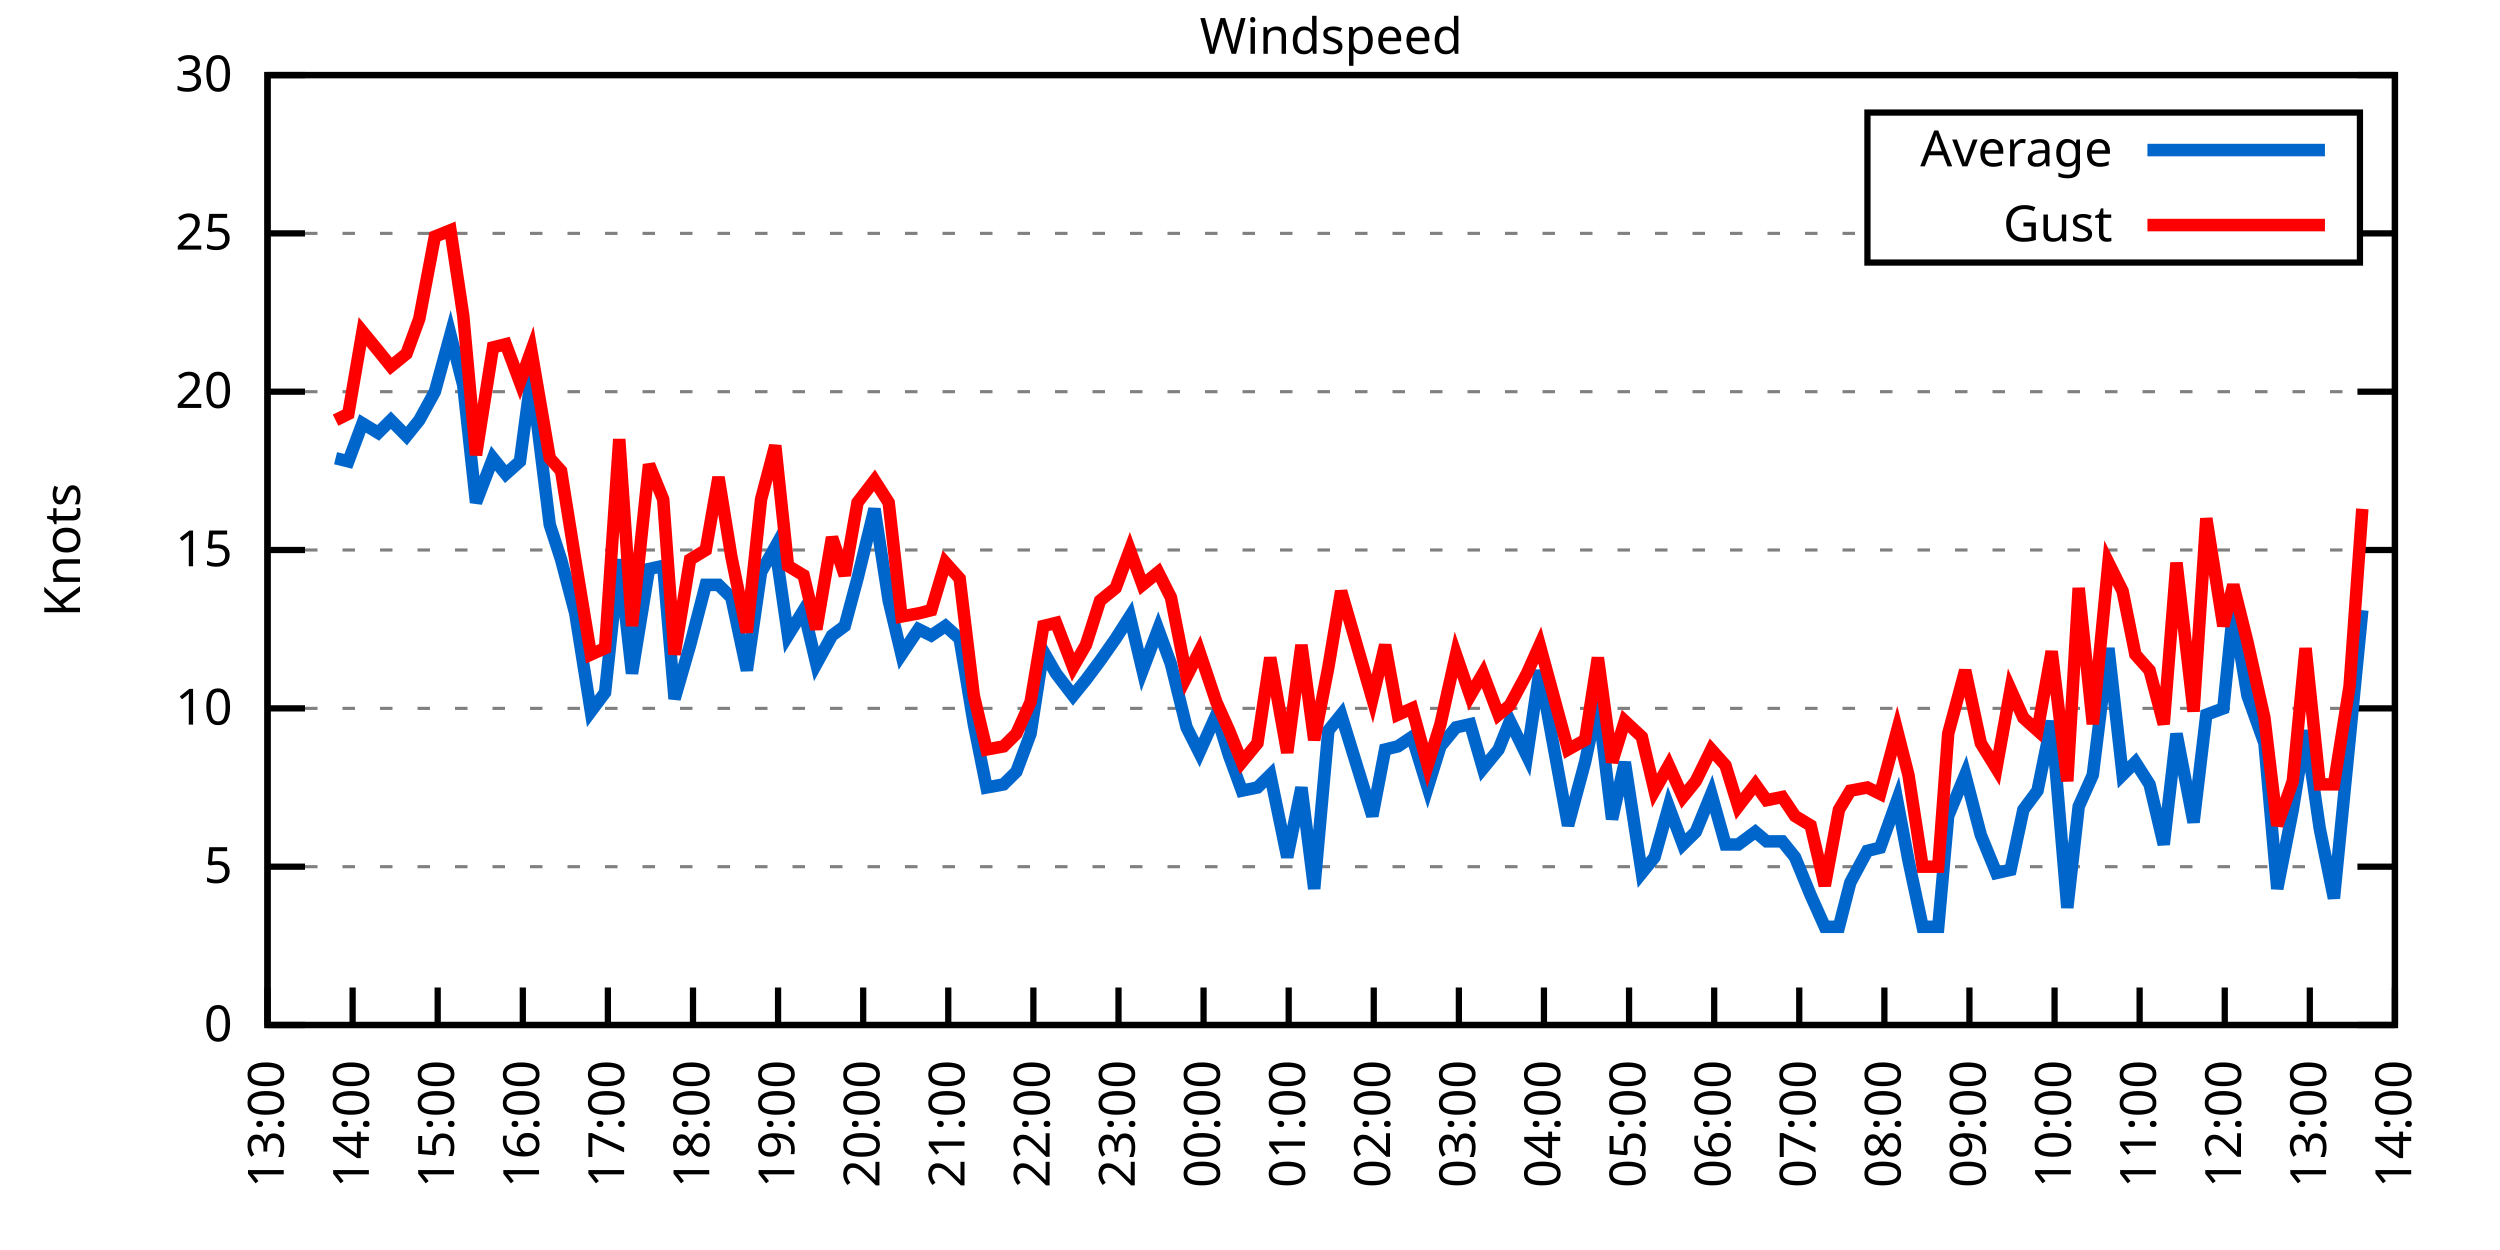
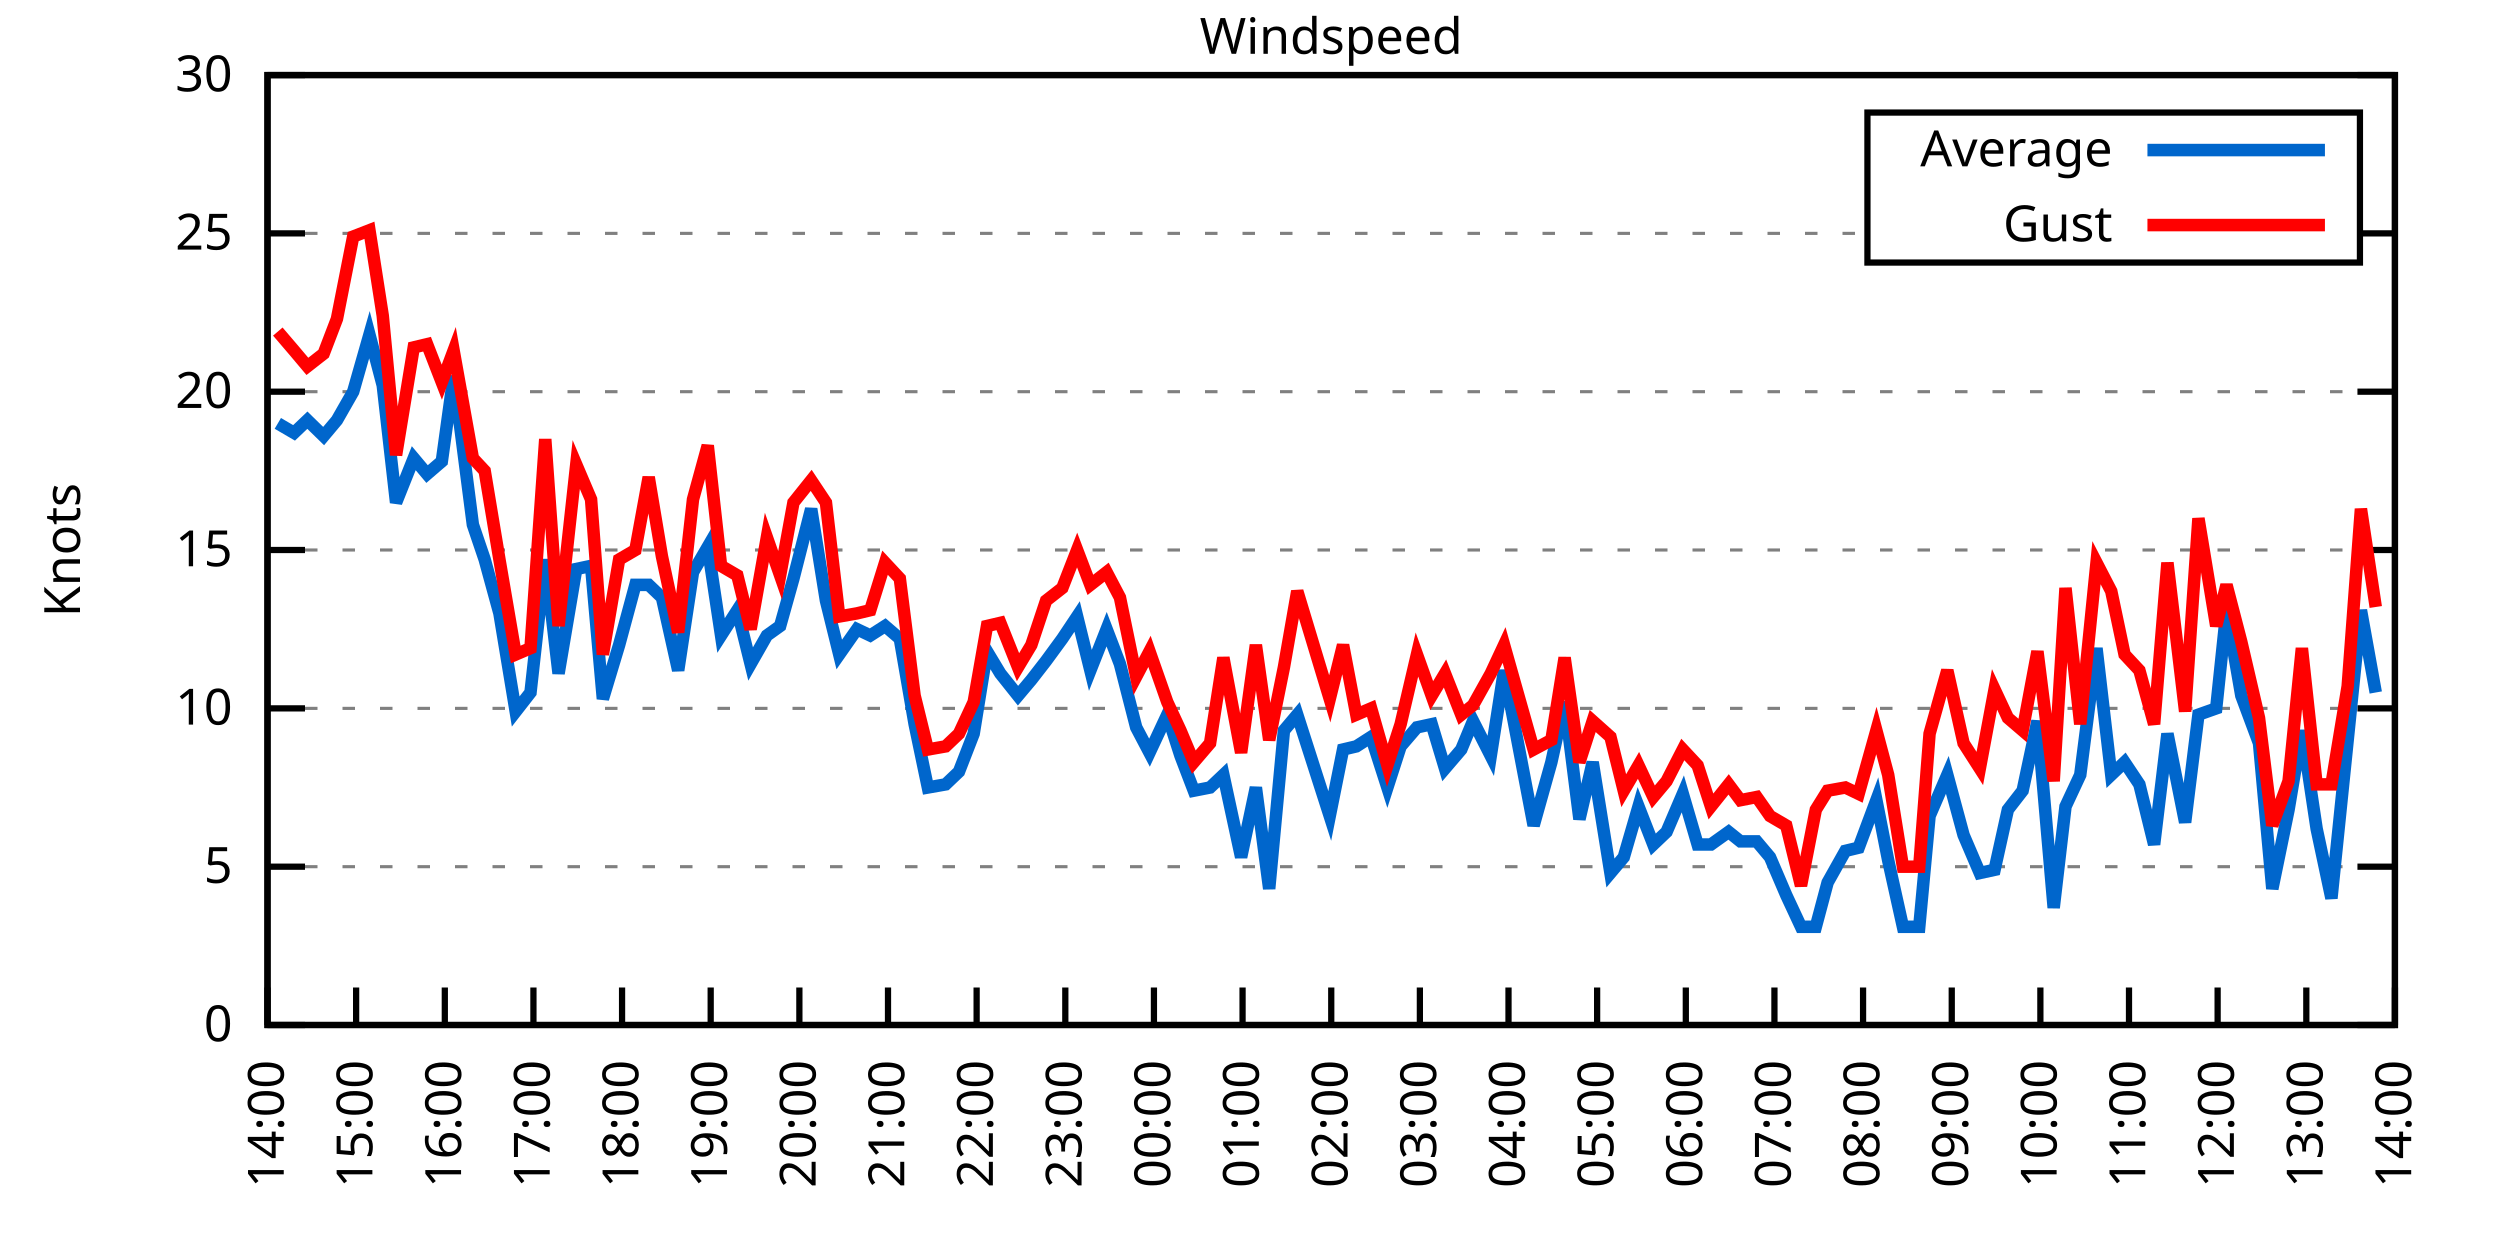
<svg xmlns="http://www.w3.org/2000/svg" xmlns:xlink="http://www.w3.org/1999/xlink" width="400" height="200" viewBox="0 0 400 200">
  <g id="gnuplot_canvas">
    <rect x="0" y="0" width="400" height="200" fill="none" />
    <defs>
      <circle id="gpDot" r="0.5" stroke-width="0.5" stroke="currentColor" />
      <path id="gpPt0" stroke-width="0.333" stroke="currentColor" d="M-1,0 h2 M0,-1 v2" />
      <path id="gpPt1" stroke-width="0.333" stroke="currentColor" d="M-1,-1 L1,1 M1,-1 L-1,1" />
      <path id="gpPt2" stroke-width="0.333" stroke="currentColor" d="M-1,0 L1,0 M0,-1 L0,1 M-1,-1 L1,1 M-1,1 L1,-1" />
      <rect id="gpPt3" stroke-width="0.333" stroke="currentColor" x="-1" y="-1" width="2" height="2" />
      <rect id="gpPt4" stroke-width="0.333" stroke="currentColor" fill="currentColor" x="-1" y="-1" width="2" height="2" />
      <circle id="gpPt5" stroke-width="0.333" stroke="currentColor" cx="0" cy="0" r="1" />
      <use xlink:href="#gpPt5" id="gpPt6" fill="currentColor" stroke="none" />
      <path id="gpPt7" stroke-width="0.333" stroke="currentColor" d="M0,-1.33 L-1.33,0.67 L1.33,0.67 z" />
      <use xlink:href="#gpPt7" id="gpPt8" fill="currentColor" stroke="none" />
      <use xlink:href="#gpPt7" id="gpPt9" stroke="currentColor" transform="rotate(180)" />
      <use xlink:href="#gpPt9" id="gpPt10" fill="currentColor" stroke="none" />
      <use xlink:href="#gpPt3" id="gpPt11" stroke="currentColor" transform="rotate(45)" />
      <use xlink:href="#gpPt11" id="gpPt12" fill="currentColor" stroke="none" />
      <path id="gpPt13" stroke-width="0.333" stroke="currentColor" d="M0,1.330 L1.265,0.411 L0.782,-1.067 L-0.782,-1.076 L-1.265,0.411 z" />
      <use xlink:href="#gpPt13" id="gpPt14" fill="currentColor" stroke="none" />
      <filter id="textbox" filterUnits="objectBoundingBox" x="0" y="0" height="1" width="1">
        <feFlood flood-color="white" flood-opacity="1" result="bgnd" />
        <feComposite in="SourceGraphic" in2="bgnd" operator="atop" />
      </filter>
      <filter id="greybox" filterUnits="objectBoundingBox" x="0" y="0" height="1" width="1">
        <feFlood flood-color="lightgrey" flood-opacity="1" result="grey" />
        <feComposite in="SourceGraphic" in2="grey" operator="atop" />
      </filter>
    </defs>
    <g fill="none" color="white" stroke="currentColor" stroke-width="1.00" stroke-linecap="butt" stroke-linejoin="miter">
</g>
    <g fill="none" color="black" stroke="currentColor" stroke-width="1.00" stroke-linecap="butt" stroke-linejoin="miter">
      <g stroke="none" shape-rendering="crispEdges">
        <polygon fill="rgb(255, 255, 255)" points="42.80,164.00 383.18,164.00 383.18,12.02 42.80,12.02 " />
      </g>
    </g>
    <g fill="none" color="black" stroke="currentColor" stroke-width="1.00" stroke-linecap="butt" stroke-linejoin="miter">
</g>
    <g fill="none" color="black" stroke="black" stroke-width="0.50" stroke-linecap="butt" stroke-linejoin="miter">
</g>
    <g fill="none" color="gray" stroke="currentColor" stroke-width="0.50" stroke-linecap="butt" stroke-linejoin="miter">
      <path stroke="gray" stroke-dasharray="2,4" class="gridline" d="M42.80,164.00 L383.19,164.00  " />
    </g>
    <g fill="none" color="gray" stroke="gray" stroke-width="1.00" stroke-linecap="butt" stroke-linejoin="miter">
</g>
    <g fill="none" color="black" stroke="currentColor" stroke-width="1.00" stroke-linecap="butt" stroke-linejoin="miter">
      <path stroke="black" d="M42.80,164.00 L48.80,164.00 M383.19,164.00 L377.19,164.00  " />
      <g transform="translate(37.20,166.60)" stroke="none" fill="black" font-family="Sans" font-size="8.00" text-anchor="end">
        <text>
          <tspan font-family="Sans"> 0</tspan>
        </text>
      </g>
    </g>
    <g fill="none" color="black" stroke="currentColor" stroke-width="1.00" stroke-linecap="butt" stroke-linejoin="miter">
</g>
    <g fill="none" color="black" stroke="black" stroke-width="0.50" stroke-linecap="butt" stroke-linejoin="miter">
</g>
    <g fill="none" color="gray" stroke="currentColor" stroke-width="0.50" stroke-linecap="butt" stroke-linejoin="miter">
      <path stroke="gray" stroke-dasharray="2,4" class="gridline" d="M42.80,138.67 L383.19,138.67  " />
    </g>
    <g fill="none" color="gray" stroke="gray" stroke-width="1.00" stroke-linecap="butt" stroke-linejoin="miter">
</g>
    <g fill="none" color="black" stroke="currentColor" stroke-width="1.00" stroke-linecap="butt" stroke-linejoin="miter">
      <path stroke="black" d="M42.80,138.67 L48.80,138.67 M383.19,138.67 L377.19,138.67  " />
      <g transform="translate(37.20,141.27)" stroke="none" fill="black" font-family="Sans" font-size="8.00" text-anchor="end">
        <text>
          <tspan font-family="Sans"> 5</tspan>
        </text>
      </g>
    </g>
    <g fill="none" color="black" stroke="currentColor" stroke-width="1.00" stroke-linecap="butt" stroke-linejoin="miter">
</g>
    <g fill="none" color="black" stroke="black" stroke-width="0.50" stroke-linecap="butt" stroke-linejoin="miter">
</g>
    <g fill="none" color="gray" stroke="currentColor" stroke-width="0.50" stroke-linecap="butt" stroke-linejoin="miter">
      <path stroke="gray" stroke-dasharray="2,4" class="gridline" d="M42.80,113.34 L383.19,113.34  " />
    </g>
    <g fill="none" color="gray" stroke="gray" stroke-width="1.00" stroke-linecap="butt" stroke-linejoin="miter">
</g>
    <g fill="none" color="black" stroke="currentColor" stroke-width="1.00" stroke-linecap="butt" stroke-linejoin="miter">
      <path stroke="black" d="M42.80,113.34 L48.80,113.34 M383.19,113.34 L377.19,113.34  " />
      <g transform="translate(37.20,115.94)" stroke="none" fill="black" font-family="Sans" font-size="8.00" text-anchor="end">
        <text>
          <tspan font-family="Sans"> 10</tspan>
        </text>
      </g>
    </g>
    <g fill="none" color="black" stroke="currentColor" stroke-width="1.00" stroke-linecap="butt" stroke-linejoin="miter">
</g>
    <g fill="none" color="black" stroke="black" stroke-width="0.50" stroke-linecap="butt" stroke-linejoin="miter">
</g>
    <g fill="none" color="gray" stroke="currentColor" stroke-width="0.50" stroke-linecap="butt" stroke-linejoin="miter">
      <path stroke="gray" stroke-dasharray="2,4" class="gridline" d="M42.80,88.00 L383.19,88.00  " />
    </g>
    <g fill="none" color="gray" stroke="gray" stroke-width="1.00" stroke-linecap="butt" stroke-linejoin="miter">
</g>
    <g fill="none" color="black" stroke="currentColor" stroke-width="1.00" stroke-linecap="butt" stroke-linejoin="miter">
      <path stroke="black" d="M42.80,88.00 L48.80,88.00 M383.19,88.00 L377.19,88.00  " />
      <g transform="translate(37.20,90.60)" stroke="none" fill="black" font-family="Sans" font-size="8.00" text-anchor="end">
        <text>
          <tspan font-family="Sans"> 15</tspan>
        </text>
      </g>
    </g>
    <g fill="none" color="black" stroke="currentColor" stroke-width="1.00" stroke-linecap="butt" stroke-linejoin="miter">
</g>
    <g fill="none" color="black" stroke="black" stroke-width="0.50" stroke-linecap="butt" stroke-linejoin="miter">
</g>
    <g fill="none" color="gray" stroke="currentColor" stroke-width="0.50" stroke-linecap="butt" stroke-linejoin="miter">
      <path stroke="gray" stroke-dasharray="2,4" class="gridline" d="M42.80,62.67 L383.19,62.67  " />
    </g>
    <g fill="none" color="gray" stroke="gray" stroke-width="1.00" stroke-linecap="butt" stroke-linejoin="miter">
</g>
    <g fill="none" color="black" stroke="currentColor" stroke-width="1.00" stroke-linecap="butt" stroke-linejoin="miter">
      <path stroke="black" d="M42.80,62.67 L48.80,62.67 M383.19,62.67 L377.19,62.67  " />
      <g transform="translate(37.20,65.27)" stroke="none" fill="black" font-family="Sans" font-size="8.00" text-anchor="end">
        <text>
          <tspan font-family="Sans"> 20</tspan>
        </text>
      </g>
    </g>
    <g fill="none" color="black" stroke="currentColor" stroke-width="1.00" stroke-linecap="butt" stroke-linejoin="miter">
</g>
    <g fill="none" color="black" stroke="black" stroke-width="0.50" stroke-linecap="butt" stroke-linejoin="miter">
</g>
    <g fill="none" color="gray" stroke="currentColor" stroke-width="0.50" stroke-linecap="butt" stroke-linejoin="miter">
      <path stroke="gray" stroke-dasharray="2,4" class="gridline" d="M42.80,37.34 L298.79,37.34 M377.59,37.34 L383.19,37.34  " />
    </g>
    <g fill="none" color="gray" stroke="gray" stroke-width="1.00" stroke-linecap="butt" stroke-linejoin="miter">
</g>
    <g fill="none" color="black" stroke="currentColor" stroke-width="1.00" stroke-linecap="butt" stroke-linejoin="miter">
      <path stroke="black" d="M42.80,37.34 L48.80,37.34 M383.19,37.34 L377.19,37.34  " />
      <g transform="translate(37.20,39.94)" stroke="none" fill="black" font-family="Sans" font-size="8.00" text-anchor="end">
        <text>
          <tspan font-family="Sans"> 25</tspan>
        </text>
      </g>
    </g>
    <g fill="none" color="black" stroke="currentColor" stroke-width="1.00" stroke-linecap="butt" stroke-linejoin="miter">
</g>
    <g fill="none" color="black" stroke="black" stroke-width="0.50" stroke-linecap="butt" stroke-linejoin="miter">
</g>
    <g fill="none" color="gray" stroke="currentColor" stroke-width="0.50" stroke-linecap="butt" stroke-linejoin="miter">
      <path stroke="gray" stroke-dasharray="2,4" class="gridline" d="M42.80,12.01 L383.19,12.01  " />
    </g>
    <g fill="none" color="gray" stroke="gray" stroke-width="1.00" stroke-linecap="butt" stroke-linejoin="miter">
</g>
    <g fill="none" color="black" stroke="currentColor" stroke-width="1.00" stroke-linecap="butt" stroke-linejoin="miter">
      <path stroke="black" d="M42.80,12.01 L48.80,12.01 M383.19,12.01 L377.19,12.01  " />
      <g transform="translate(37.20,14.61)" stroke="none" fill="black" font-family="Sans" font-size="8.00" text-anchor="end">
        <text>
          <tspan font-family="Sans"> 30</tspan>
        </text>
      </g>
    </g>
    <g fill="none" color="black" stroke="currentColor" stroke-width="1.00" stroke-linecap="butt" stroke-linejoin="miter">
      <path stroke="black" d="M42.80,164.00 L42.80,158.00  " />
      <g transform="translate(45.40,169.60) rotate(270.00)" stroke="none" fill="black" font-family="Sans" font-size="8.00" text-anchor="end">
        <text>
-           <tspan font-family="Sans">13:00</tspan>
-         </text>
-       </g>
-     </g>
-     <g fill="none" color="black" stroke="currentColor" stroke-width="1.00" stroke-linecap="butt" stroke-linejoin="miter">
-       <path stroke="black" d="M56.42,164.00 L56.42,158.00  " />
-       <g transform="translate(59.02,169.60) rotate(270.00)" stroke="none" fill="black" font-family="Sans" font-size="8.00" text-anchor="end">
-         <text>
          <tspan font-family="Sans">14:00</tspan>
        </text>
      </g>
    </g>
    <g fill="none" color="black" stroke="currentColor" stroke-width="1.00" stroke-linecap="butt" stroke-linejoin="miter">
-       <path stroke="black" d="M70.03,164.00 L70.03,158.00  " />
-       <g transform="translate(72.63,169.60) rotate(270.00)" stroke="none" fill="black" font-family="Sans" font-size="8.00" text-anchor="end">
+       <path stroke="black" d="M56.98,164.00 L56.98,158.00  " />
+       <g transform="translate(59.58,169.60) rotate(270.00)" stroke="none" fill="black" font-family="Sans" font-size="8.00" text-anchor="end">
        <text>
          <tspan font-family="Sans">15:00</tspan>
        </text>
      </g>
    </g>
    <g fill="none" color="black" stroke="currentColor" stroke-width="1.00" stroke-linecap="butt" stroke-linejoin="miter">
-       <path stroke="black" d="M83.65,164.00 L83.65,158.00  " />
-       <g transform="translate(86.25,169.60) rotate(270.00)" stroke="none" fill="black" font-family="Sans" font-size="8.00" text-anchor="end">
+       <path stroke="black" d="M71.17,164.00 L71.17,158.00  " />
+       <g transform="translate(73.77,169.60) rotate(270.00)" stroke="none" fill="black" font-family="Sans" font-size="8.00" text-anchor="end">
        <text>
          <tspan font-family="Sans">16:00</tspan>
        </text>
      </g>
    </g>
    <g fill="none" color="black" stroke="currentColor" stroke-width="1.00" stroke-linecap="butt" stroke-linejoin="miter">
-       <path stroke="black" d="M97.26,164.00 L97.26,158.00  " />
-       <g transform="translate(99.86,169.60) rotate(270.00)" stroke="none" fill="black" font-family="Sans" font-size="8.00" text-anchor="end">
+       <path stroke="black" d="M85.35,164.00 L85.35,158.00  " />
+       <g transform="translate(87.95,169.60) rotate(270.00)" stroke="none" fill="black" font-family="Sans" font-size="8.00" text-anchor="end">
        <text>
          <tspan font-family="Sans">17:00</tspan>
        </text>
      </g>
    </g>
    <g fill="none" color="black" stroke="currentColor" stroke-width="1.00" stroke-linecap="butt" stroke-linejoin="miter">
-       <path stroke="black" d="M110.88,164.00 L110.88,158.00  " />
-       <g transform="translate(113.48,169.60) rotate(270.00)" stroke="none" fill="black" font-family="Sans" font-size="8.00" text-anchor="end">
+       <path stroke="black" d="M99.53,164.00 L99.53,158.00  " />
+       <g transform="translate(102.13,169.60) rotate(270.00)" stroke="none" fill="black" font-family="Sans" font-size="8.00" text-anchor="end">
        <text>
          <tspan font-family="Sans">18:00</tspan>
        </text>
      </g>
    </g>
    <g fill="none" color="black" stroke="currentColor" stroke-width="1.00" stroke-linecap="butt" stroke-linejoin="miter">
-       <path stroke="black" d="M124.49,164.00 L124.49,158.00  " />
-       <g transform="translate(127.09,169.60) rotate(270.00)" stroke="none" fill="black" font-family="Sans" font-size="8.00" text-anchor="end">
+       <path stroke="black" d="M113.71,164.00 L113.71,158.00  " />
+       <g transform="translate(116.31,169.60) rotate(270.00)" stroke="none" fill="black" font-family="Sans" font-size="8.00" text-anchor="end">
        <text>
          <tspan font-family="Sans">19:00</tspan>
        </text>
      </g>
    </g>
    <g fill="none" color="black" stroke="currentColor" stroke-width="1.00" stroke-linecap="butt" stroke-linejoin="miter">
-       <path stroke="black" d="M138.11,164.00 L138.11,158.00  " />
-       <g transform="translate(140.71,169.60) rotate(270.00)" stroke="none" fill="black" font-family="Sans" font-size="8.00" text-anchor="end">
+       <path stroke="black" d="M127.90,164.00 L127.90,158.00  " />
+       <g transform="translate(130.50,169.60) rotate(270.00)" stroke="none" fill="black" font-family="Sans" font-size="8.00" text-anchor="end">
        <text>
          <tspan font-family="Sans">20:00</tspan>
        </text>
      </g>
    </g>
    <g fill="none" color="black" stroke="currentColor" stroke-width="1.00" stroke-linecap="butt" stroke-linejoin="miter">
-       <path stroke="black" d="M151.72,164.00 L151.72,158.00  " />
-       <g transform="translate(154.32,169.60) rotate(270.00)" stroke="none" fill="black" font-family="Sans" font-size="8.00" text-anchor="end">
+       <path stroke="black" d="M142.08,164.00 L142.08,158.00  " />
+       <g transform="translate(144.68,169.60) rotate(270.00)" stroke="none" fill="black" font-family="Sans" font-size="8.00" text-anchor="end">
        <text>
          <tspan font-family="Sans">21:00</tspan>
        </text>
      </g>
    </g>
    <g fill="none" color="black" stroke="currentColor" stroke-width="1.00" stroke-linecap="butt" stroke-linejoin="miter">
-       <path stroke="black" d="M165.34,164.00 L165.34,158.00  " />
-       <g transform="translate(167.94,169.60) rotate(270.00)" stroke="none" fill="black" font-family="Sans" font-size="8.00" text-anchor="end">
+       <path stroke="black" d="M156.26,164.00 L156.26,158.00  " />
+       <g transform="translate(158.86,169.60) rotate(270.00)" stroke="none" fill="black" font-family="Sans" font-size="8.00" text-anchor="end">
        <text>
          <tspan font-family="Sans">22:00</tspan>
        </text>
      </g>
    </g>
    <g fill="none" color="black" stroke="currentColor" stroke-width="1.00" stroke-linecap="butt" stroke-linejoin="miter">
-       <path stroke="black" d="M178.96,164.00 L178.96,158.00  " />
-       <g transform="translate(181.56,169.60) rotate(270.00)" stroke="none" fill="black" font-family="Sans" font-size="8.00" text-anchor="end">
+       <path stroke="black" d="M170.45,164.00 L170.45,158.00  " />
+       <g transform="translate(173.05,169.60) rotate(270.00)" stroke="none" fill="black" font-family="Sans" font-size="8.00" text-anchor="end">
        <text>
          <tspan font-family="Sans">23:00</tspan>
        </text>
      </g>
    </g>
    <g fill="none" color="black" stroke="currentColor" stroke-width="1.00" stroke-linecap="butt" stroke-linejoin="miter">
-       <path stroke="black" d="M192.57,164.00 L192.57,158.00  " />
-       <g transform="translate(195.17,169.60) rotate(270.00)" stroke="none" fill="black" font-family="Sans" font-size="8.00" text-anchor="end">
+       <path stroke="black" d="M184.63,164.00 L184.63,158.00  " />
+       <g transform="translate(187.23,169.60) rotate(270.00)" stroke="none" fill="black" font-family="Sans" font-size="8.00" text-anchor="end">
        <text>
          <tspan font-family="Sans">00:00</tspan>
        </text>
      </g>
    </g>
    <g fill="none" color="black" stroke="currentColor" stroke-width="1.00" stroke-linecap="butt" stroke-linejoin="miter">
-       <path stroke="black" d="M206.19,164.00 L206.19,158.00  " />
-       <g transform="translate(208.79,169.60) rotate(270.00)" stroke="none" fill="black" font-family="Sans" font-size="8.00" text-anchor="end">
+       <path stroke="black" d="M198.81,164.00 L198.81,158.00  " />
+       <g transform="translate(201.41,169.60) rotate(270.00)" stroke="none" fill="black" font-family="Sans" font-size="8.00" text-anchor="end">
        <text>
          <tspan font-family="Sans">01:00</tspan>
        </text>
      </g>
    </g>
    <g fill="none" color="black" stroke="currentColor" stroke-width="1.00" stroke-linecap="butt" stroke-linejoin="miter">
-       <path stroke="black" d="M219.80,164.00 L219.80,158.00  " />
-       <g transform="translate(222.40,169.60) rotate(270.00)" stroke="none" fill="black" font-family="Sans" font-size="8.00" text-anchor="end">
+       <path stroke="black" d="M213.00,164.00 L213.00,158.00  " />
+       <g transform="translate(215.60,169.60) rotate(270.00)" stroke="none" fill="black" font-family="Sans" font-size="8.00" text-anchor="end">
        <text>
          <tspan font-family="Sans">02:00</tspan>
        </text>
      </g>
    </g>
    <g fill="none" color="black" stroke="currentColor" stroke-width="1.00" stroke-linecap="butt" stroke-linejoin="miter">
-       <path stroke="black" d="M233.42,164.00 L233.42,158.00  " />
-       <g transform="translate(236.02,169.60) rotate(270.00)" stroke="none" fill="black" font-family="Sans" font-size="8.00" text-anchor="end">
+       <path stroke="black" d="M227.18,164.00 L227.18,158.00  " />
+       <g transform="translate(229.78,169.60) rotate(270.00)" stroke="none" fill="black" font-family="Sans" font-size="8.00" text-anchor="end">
        <text>
          <tspan font-family="Sans">03:00</tspan>
        </text>
      </g>
    </g>
    <g fill="none" color="black" stroke="currentColor" stroke-width="1.00" stroke-linecap="butt" stroke-linejoin="miter">
-       <path stroke="black" d="M247.03,164.00 L247.03,158.00  " />
-       <g transform="translate(249.63,169.60) rotate(270.00)" stroke="none" fill="black" font-family="Sans" font-size="8.00" text-anchor="end">
+       <path stroke="black" d="M241.36,164.00 L241.36,158.00  " />
+       <g transform="translate(243.96,169.60) rotate(270.00)" stroke="none" fill="black" font-family="Sans" font-size="8.00" text-anchor="end">
        <text>
          <tspan font-family="Sans">04:00</tspan>
        </text>
      </g>
    </g>
    <g fill="none" color="black" stroke="currentColor" stroke-width="1.00" stroke-linecap="butt" stroke-linejoin="miter">
-       <path stroke="black" d="M260.65,164.00 L260.65,158.00  " />
-       <g transform="translate(263.25,169.60) rotate(270.00)" stroke="none" fill="black" font-family="Sans" font-size="8.00" text-anchor="end">
+       <path stroke="black" d="M255.54,164.00 L255.54,158.00  " />
+       <g transform="translate(258.14,169.60) rotate(270.00)" stroke="none" fill="black" font-family="Sans" font-size="8.00" text-anchor="end">
        <text>
          <tspan font-family="Sans">05:00</tspan>
        </text>
      </g>
    </g>
    <g fill="none" color="black" stroke="currentColor" stroke-width="1.00" stroke-linecap="butt" stroke-linejoin="miter">
-       <path stroke="black" d="M274.27,164.00 L274.27,158.00  " />
-       <g transform="translate(276.87,169.60) rotate(270.00)" stroke="none" fill="black" font-family="Sans" font-size="8.00" text-anchor="end">
+       <path stroke="black" d="M269.73,164.00 L269.73,158.00  " />
+       <g transform="translate(272.33,169.60) rotate(270.00)" stroke="none" fill="black" font-family="Sans" font-size="8.00" text-anchor="end">
        <text>
          <tspan font-family="Sans">06:00</tspan>
        </text>
      </g>
    </g>
    <g fill="none" color="black" stroke="currentColor" stroke-width="1.00" stroke-linecap="butt" stroke-linejoin="miter">
-       <path stroke="black" d="M287.88,164.00 L287.88,158.00  " />
-       <g transform="translate(290.48,169.60) rotate(270.00)" stroke="none" fill="black" font-family="Sans" font-size="8.00" text-anchor="end">
+       <path stroke="black" d="M283.91,164.00 L283.91,158.00  " />
+       <g transform="translate(286.51,169.60) rotate(270.00)" stroke="none" fill="black" font-family="Sans" font-size="8.00" text-anchor="end">
        <text>
          <tspan font-family="Sans">07:00</tspan>
        </text>
      </g>
    </g>
    <g fill="none" color="black" stroke="currentColor" stroke-width="1.00" stroke-linecap="butt" stroke-linejoin="miter">
-       <path stroke="black" d="M301.50,164.00 L301.50,158.00  " />
-       <g transform="translate(304.10,169.60) rotate(270.00)" stroke="none" fill="black" font-family="Sans" font-size="8.00" text-anchor="end">
+       <path stroke="black" d="M298.09,164.00 L298.09,158.00  " />
+       <g transform="translate(300.69,169.60) rotate(270.00)" stroke="none" fill="black" font-family="Sans" font-size="8.00" text-anchor="end">
        <text>
          <tspan font-family="Sans">08:00</tspan>
        </text>
      </g>
    </g>
    <g fill="none" color="black" stroke="currentColor" stroke-width="1.00" stroke-linecap="butt" stroke-linejoin="miter">
-       <path stroke="black" d="M315.11,164.00 L315.11,158.00  " />
-       <g transform="translate(317.71,169.60) rotate(270.00)" stroke="none" fill="black" font-family="Sans" font-size="8.00" text-anchor="end">
+       <path stroke="black" d="M312.28,164.00 L312.28,158.00  " />
+       <g transform="translate(314.88,169.60) rotate(270.00)" stroke="none" fill="black" font-family="Sans" font-size="8.00" text-anchor="end">
        <text>
          <tspan font-family="Sans">09:00</tspan>
        </text>
      </g>
    </g>
    <g fill="none" color="black" stroke="currentColor" stroke-width="1.00" stroke-linecap="butt" stroke-linejoin="miter">
-       <path stroke="black" d="M328.73,164.00 L328.73,158.00  " />
-       <g transform="translate(331.33,169.60) rotate(270.00)" stroke="none" fill="black" font-family="Sans" font-size="8.00" text-anchor="end">
+       <path stroke="black" d="M326.46,164.00 L326.46,158.00  " />
+       <g transform="translate(329.06,169.60) rotate(270.00)" stroke="none" fill="black" font-family="Sans" font-size="8.00" text-anchor="end">
        <text>
          <tspan font-family="Sans">10:00</tspan>
        </text>
      </g>
    </g>
    <g fill="none" color="black" stroke="currentColor" stroke-width="1.00" stroke-linecap="butt" stroke-linejoin="miter">
-       <path stroke="black" d="M342.34,164.00 L342.34,158.00  " />
-       <g transform="translate(344.94,169.60) rotate(270.00)" stroke="none" fill="black" font-family="Sans" font-size="8.00" text-anchor="end">
+       <path stroke="black" d="M340.64,164.00 L340.64,158.00  " />
+       <g transform="translate(343.24,169.60) rotate(270.00)" stroke="none" fill="black" font-family="Sans" font-size="8.00" text-anchor="end">
        <text>
          <tspan font-family="Sans">11:00</tspan>
        </text>
      </g>
    </g>
    <g fill="none" color="black" stroke="currentColor" stroke-width="1.00" stroke-linecap="butt" stroke-linejoin="miter">
-       <path stroke="black" d="M355.96,164.00 L355.96,158.00  " />
-       <g transform="translate(358.56,169.60) rotate(270.00)" stroke="none" fill="black" font-family="Sans" font-size="8.00" text-anchor="end">
+       <path stroke="black" d="M354.82,164.00 L354.82,158.00  " />
+       <g transform="translate(357.42,169.60) rotate(270.00)" stroke="none" fill="black" font-family="Sans" font-size="8.00" text-anchor="end">
        <text>
          <tspan font-family="Sans">12:00</tspan>
        </text>
      </g>
    </g>
    <g fill="none" color="black" stroke="currentColor" stroke-width="1.00" stroke-linecap="butt" stroke-linejoin="miter">
-       <path stroke="black" d="M369.57,164.00 L369.57,158.00  " />
-       <g transform="translate(372.17,169.60) rotate(270.00)" stroke="none" fill="black" font-family="Sans" font-size="8.00" text-anchor="end">
+       <path stroke="black" d="M369.01,164.00 L369.01,158.00  " />
+       <g transform="translate(371.61,169.60) rotate(270.00)" stroke="none" fill="black" font-family="Sans" font-size="8.00" text-anchor="end">
        <text>
          <tspan font-family="Sans">13:00</tspan>
        </text>
      </g>
    </g>
    <g fill="none" color="black" stroke="currentColor" stroke-width="1.00" stroke-linecap="butt" stroke-linejoin="miter">
      <path stroke="black" d="M383.19,164.00 L383.19,158.00  " />
      <g transform="translate(385.79,169.60) rotate(270.00)" stroke="none" fill="black" font-family="Sans" font-size="8.00" text-anchor="end">
        <text>
          <tspan font-family="Sans">14:00</tspan>
        </text>
      </g>
    </g>
    <g fill="none" color="black" stroke="currentColor" stroke-width="1.00" stroke-linecap="butt" stroke-linejoin="miter">
</g>
    <g fill="none" color="black" stroke="currentColor" stroke-width="1.00" stroke-linecap="butt" stroke-linejoin="miter">
      <path stroke="black" d="M42.80,12.01 L42.80,164.00 L383.19,164.00 L383.19,12.01 L42.80,12.01 Z  " />
    </g>
    <g fill="none" color="black" stroke="currentColor" stroke-width="1.00" stroke-linecap="butt" stroke-linejoin="miter">
</g>
    <g fill="none" color="black" stroke="currentColor" stroke-width="1.00" stroke-linecap="butt" stroke-linejoin="miter">
      <path stroke="black" d="M298.79,42.01 L298.79,18.01 L377.59,18.01 L377.59,42.01 L298.79,42.01 Z  " />
    </g>
    <g id="Windspeed_plot_1">
      <g fill="none" color="white" stroke="black" stroke-width="2.00" stroke-linecap="butt" stroke-linejoin="miter">
</g>
      <g fill="none" color="black" stroke="currentColor" stroke-width="2.00" stroke-linecap="butt" stroke-linejoin="miter">
        <g transform="translate(337.99,26.61)" stroke="none" fill="black" font-family="Sans" font-size="8.00" text-anchor="end">
          <text>
            <tspan font-family="Sans">Average</tspan>
          </text>
        </g>
      </g>
      <g fill="none" color="black" stroke="currentColor" stroke-width="2.00" stroke-linecap="butt" stroke-linejoin="miter">
-         <path stroke="rgb(  0, 102, 204)" d="M343.59,24.01 L371.99,24.01 M53.69,73.31 L55.73,73.82 L58.00,67.74 L60.50,69.26 L62.54,67.23 L65.04,69.77   L67.08,67.23 L69.58,62.67 L72.07,53.55 L74.12,61.66 L76.16,80.41 L78.88,73.31 L80.92,75.85 L83.19,73.82   L85.01,60.14 L87.96,83.95 L89.77,89.52 L92.04,98.14 L94.54,113.84 L96.81,110.80 L99.08,89.52 L101.12,107.76   L103.84,91.04 L106.11,90.54 L107.93,111.82 L110.42,103.20 L112.92,93.58 L114.96,93.58 L117.01,95.60 L119.50,107.26   L121.77,91.55 L124.04,87.50 L126.08,101.68 L128.58,97.63 L130.62,106.24 L133.12,101.68 L135.16,100.16 L137.20,92.56   L139.92,81.42 L142.19,96.11 L144.24,104.72 L146.96,100.67 L149.00,101.68 L151.27,100.16 L153.54,102.19 L155.81,115.87   L157.85,126.00 L160.57,125.50 L162.62,123.47 L164.89,117.39 L166.93,104.22 L168.97,107.76 L171.69,111.31 L173.74,108.78   L176.01,105.74 L178.50,102.19 L180.77,98.64 L182.81,107.26 L185.31,100.67 L187.35,106.24 L189.85,116.38 L191.89,120.43   L194.61,114.35 L196.66,120.94 L198.70,126.51 L201.19,126.00 L203.24,123.98 L205.96,137.15 L208.23,126.00 L210.27,142.21   L212.54,116.88 L214.58,114.35 L219.58,130.56 L221.62,119.92 L223.66,119.42 L225.93,117.90 L228.43,126.00 L230.47,119.42   L232.96,116.38 L235.23,115.87 L237.28,122.96 L239.77,119.92 L241.59,115.36 L244.31,120.94 L246.35,107.26 L250.89,132.08   L253.61,121.95 L255.66,112.32 L257.93,131.07 L259.97,121.95 L262.69,139.68 L264.73,137.15 L267.00,129.04 L269.27,135.12   L271.32,133.10 L273.81,127.02 L276.08,135.12 L278.12,135.12 L280.85,133.10 L282.66,134.62 L285.16,134.62 L287.20,137.15   L289.70,143.23 L291.97,148.29 L294.23,148.29 L296.05,141.20 L298.77,136.14 L300.82,135.63 L303.54,128.03 L305.35,137.66   L307.62,148.29 L310.12,148.29 L311.71,130.56 L314.43,123.98 L316.93,133.60 L319.42,139.68 L321.69,139.17 L323.74,129.55   L326.00,126.51 L328.27,115.36 L330.77,145.25 L332.59,129.04 L334.85,123.98 L337.35,103.71 L339.62,123.98 L341.66,121.95   L343.93,125.50 L346.20,135.12 L348.24,117.39 L350.97,131.58 L353.01,114.35 L355.73,113.34 L357.32,97.63 L359.59,111.31   L362.31,118.91 L364.36,142.21 L366.85,129.55 L368.89,116.88 L371.16,132.59 L373.43,143.73 L375.93,118.40 L377.97,97.63    " />
+         <path stroke="rgb(  0, 102, 204)" d="M343.59,24.01 L371.99,24.01 M44.45,67.74 L47.05,69.26 L49.18,67.23 L51.78,69.77 L53.91,67.23 L56.51,62.67   L59.11,53.55 L61.24,61.66 L63.37,80.41 L66.20,73.31 L68.33,75.85 L70.69,73.82 L72.58,60.14 L75.66,83.95   L77.55,89.52 L79.91,98.14 L82.51,113.84 L84.88,110.80 L87.24,89.52 L89.37,107.76 L92.20,91.04 L94.57,90.54   L96.46,111.82 L99.06,103.20 L101.66,93.58 L103.79,93.58 L105.91,95.60 L108.51,107.26 L110.88,91.55 L113.24,87.50   L115.37,101.68 L117.97,97.63 L120.10,106.24 L122.70,101.68 L124.82,100.16 L126.95,92.56 L129.79,81.42 L132.15,96.11   L134.28,104.72 L137.12,100.67 L139.24,101.68 L141.61,100.16 L143.97,102.19 L146.34,115.87 L148.46,126.00 L151.30,125.50   L153.43,123.47 L155.79,117.39 L157.92,104.22 L160.05,107.76 L162.88,111.31 L165.01,108.78 L167.37,105.74 L169.97,102.19   L172.34,98.64 L174.46,107.26 L177.06,100.67 L179.19,106.24 L181.79,116.38 L183.92,120.43 L186.76,114.35 L188.88,120.94   L191.01,126.51 L193.61,126.00 L195.74,123.98 L198.58,137.15 L200.94,126.00 L203.07,142.21 L205.43,116.88 L207.56,114.35   L212.76,130.56 L214.89,119.92 L217.01,119.42 L219.38,117.90 L221.98,126.00 L224.10,119.42 L226.71,116.38 L229.07,115.87   L231.20,122.96 L233.80,119.92 L235.69,115.36 L238.52,120.94 L240.65,107.26 L245.38,132.08 L248.22,121.95 L250.34,112.32   L252.71,131.07 L254.83,121.95 L257.67,139.68 L259.80,137.15 L262.16,129.04 L264.53,135.12 L266.65,133.10 L269.25,127.02   L271.62,135.12 L273.75,135.12 L276.58,133.10 L278.47,134.62 L281.07,134.62 L283.20,137.15 L285.80,143.23 L288.16,148.29   L290.53,148.29 L292.42,141.20 L295.26,136.14 L297.38,135.63 L300.22,128.03 L302.11,137.66 L304.47,148.29 L307.08,148.29   L308.73,130.56 L311.57,123.98 L314.17,133.60 L316.77,139.68 L319.13,139.17 L321.26,129.55 L323.62,126.51 L325.99,115.36   L328.59,145.25 L330.48,129.04 L332.84,123.98 L335.44,103.71 L337.80,123.98 L339.93,121.95 L342.30,125.50 L344.66,135.12   L346.79,117.39 L349.62,131.58 L351.75,114.35 L354.59,113.34 L356.24,97.63 L358.61,111.31 L361.44,118.91 L363.57,142.21   L366.17,129.55 L368.30,116.88 L370.66,132.59 L373.03,143.73 L375.63,118.40 L377.75,97.63 L380.12,110.80  " />
      </g>
    </g>
    <g id="Windspeed_plot_2">
      <g fill="none" color="black" stroke="currentColor" stroke-width="2.00" stroke-linecap="butt" stroke-linejoin="miter">
        <g transform="translate(337.99,38.61)" stroke="none" fill="black" font-family="Sans" font-size="8.00" text-anchor="end">
          <text>
            <tspan font-family="Sans">Gust</tspan>
          </text>
        </g>
      </g>
      <g fill="none" color="black" stroke="currentColor" stroke-width="2.00" stroke-linecap="butt" stroke-linejoin="miter">
-         <path stroke="rgb(255,   0,   0)" d="M343.59,36.01 L371.99,36.01 M53.69,67.23 L55.73,66.22 L58.00,53.05 L60.50,56.09 L62.54,58.62 L65.04,56.59   L67.08,51.02 L69.58,37.85 L72.07,36.84 L74.12,50.51 L76.16,72.81 L78.88,55.58 L80.92,55.07 L83.19,61.15   L85.01,56.09 L87.96,73.31 L89.77,75.34 L92.04,89.52 L94.54,104.72 L96.81,103.71 L99.08,70.27 L101.12,100.16   L103.84,74.33 L106.11,79.90 L107.93,104.72 L110.42,89.52 L112.92,88.00 L114.96,76.35 L117.01,89.02 L119.50,101.18   L121.77,79.90 L124.04,71.29 L126.08,90.54 L128.58,92.06 L130.62,100.67 L133.12,85.98 L135.16,92.06 L137.20,80.41   L139.92,76.86 L142.19,80.41 L144.24,98.64 L146.96,98.14 L149.00,97.63 L151.27,90.03 L153.54,92.56 L155.81,111.31   L157.85,119.92 L160.57,119.42 L162.62,117.39 L164.89,112.32 L166.93,100.16 L168.97,99.66 L171.69,106.75 L173.74,103.20   L176.01,96.11 L178.50,94.08 L180.77,88.00 L182.81,93.58 L185.31,91.55 L187.35,95.60 L189.85,108.27 L191.89,104.22   L194.61,112.32 L196.66,116.88 L198.70,121.95 L201.19,118.91 L203.24,105.23 L205.96,120.43 L208.23,103.20 L210.27,118.40   L212.54,106.75 L214.58,94.59 L219.58,111.82 L221.62,103.20 L223.66,114.35 L225.93,113.34 L228.43,122.46 L230.47,115.87   L232.96,104.72 L235.23,111.31 L237.28,107.76 L239.77,114.35 L241.59,112.83 L244.31,107.76 L246.35,103.20 L250.89,119.92   L253.61,118.40 L255.66,105.23 L257.93,121.95 L259.97,115.36 L262.69,117.90 L264.73,126.51 L267.00,122.46 L269.27,127.52   L271.32,124.99 L273.81,119.92 L276.08,122.46 L278.12,129.04 L280.85,125.50 L282.66,128.03 L285.16,127.52 L287.20,130.56   L289.70,132.08 L291.97,141.71 L294.23,129.55 L296.05,126.51 L298.77,126.00 L300.82,127.02 L303.54,116.88 L305.35,123.98   L307.62,138.67 L310.12,138.67 L311.71,117.39 L314.43,107.26 L316.93,118.91 L319.42,122.96 L321.69,110.30 L323.74,114.86   L326.00,116.88 L328.27,104.22 L330.77,124.99 L332.59,94.08 L334.85,115.87 L337.35,90.03 L339.62,94.59 L341.66,104.72   L343.93,107.26 L346.20,115.87 L348.24,90.03 L350.97,113.84 L353.01,82.94 L355.73,100.16 L357.32,93.58 L359.59,102.70   L362.31,114.86 L364.36,132.08 L366.85,124.99 L368.89,103.71 L371.16,125.50 L373.43,125.50 L375.93,109.79 L377.97,81.42    " />
+         <path stroke="rgb(255,   0,   0)" d="M343.59,36.01 L371.99,36.01 M44.45,53.05 L47.05,56.09 L49.18,58.62 L51.78,56.59 L53.91,51.02 L56.51,37.85   L59.11,36.84 L61.24,50.51 L63.37,72.81 L66.20,55.58 L68.33,55.07 L70.69,61.15 L72.58,56.09 L75.66,73.31   L77.55,75.34 L79.91,89.52 L82.51,104.72 L84.88,103.71 L87.24,70.27 L89.37,100.16 L92.20,74.33 L94.57,79.90   L96.46,104.72 L99.06,89.52 L101.66,88.00 L103.79,76.35 L105.91,89.02 L108.51,101.18 L110.88,79.90 L113.24,71.29   L115.37,90.54 L117.97,92.06 L120.10,100.67 L122.70,85.98 L124.82,92.06 L126.95,80.41 L129.79,76.86 L132.15,80.41   L134.28,98.64 L137.12,98.14 L139.24,97.63 L141.61,90.03 L143.97,92.56 L146.34,111.31 L148.46,119.92 L151.30,119.42   L153.43,117.39 L155.79,112.32 L157.92,100.16 L160.05,99.66 L162.88,106.75 L165.01,103.20 L167.37,96.11 L169.97,94.08   L172.34,88.00 L174.46,93.58 L177.06,91.55 L179.19,95.60 L181.79,108.27 L183.92,104.22 L186.76,112.32 L188.88,116.88   L191.01,121.95 L193.61,118.91 L195.74,105.23 L198.58,120.43 L200.94,103.20 L203.07,118.40 L205.43,106.75 L207.56,94.59   L212.76,111.82 L214.89,103.20 L217.01,114.35 L219.38,113.34 L221.98,122.46 L224.10,115.87 L226.71,104.72 L229.07,111.31   L231.20,107.76 L233.80,114.35 L235.69,112.83 L238.52,107.76 L240.65,103.20 L245.38,119.92 L248.22,118.40 L250.34,105.23   L252.71,121.95 L254.83,115.36 L257.67,117.90 L259.80,126.51 L262.16,122.46 L264.53,127.52 L266.65,124.99 L269.25,119.92   L271.62,122.46 L273.75,129.04 L276.58,125.50 L278.47,128.03 L281.07,127.52 L283.20,130.56 L285.80,132.08 L288.16,141.71   L290.53,129.55 L292.42,126.51 L295.26,126.00 L297.38,127.02 L300.22,116.88 L302.11,123.98 L304.47,138.67 L307.08,138.67   L308.73,117.39 L311.57,107.26 L314.17,118.91 L316.77,122.96 L319.13,110.30 L321.26,114.86 L323.62,116.88 L325.99,104.22   L328.59,124.99 L330.48,94.08 L332.84,115.87 L335.44,90.03 L337.80,94.59 L339.93,104.72 L342.30,107.26 L344.66,115.87   L346.79,90.03 L349.62,113.84 L351.75,82.94 L354.59,100.16 L356.24,93.58 L358.61,102.70 L361.44,114.86 L363.57,132.08   L366.17,124.99 L368.30,103.71 L370.66,125.50 L373.03,125.50 L375.63,109.79 L377.75,81.42 L380.12,97.12  " />
      </g>
    </g>
    <g fill="none" color="black" stroke="currentColor" stroke-width="2.00" stroke-linecap="butt" stroke-linejoin="miter">
</g>
    <g fill="none" color="black" stroke="black" stroke-width="1.00" stroke-linecap="butt" stroke-linejoin="miter">
</g>
    <g fill="none" color="black" stroke="currentColor" stroke-width="1.00" stroke-linecap="butt" stroke-linejoin="miter">
      <path stroke="black" d="M42.80,12.01 L42.80,164.00 L383.19,164.00 L383.19,12.01 L42.80,12.01 Z  " />
      <g transform="translate(12.80,88.01) rotate(270.00)" stroke="none" fill="black" font-family="Sans" font-size="8.00" text-anchor="middle">
        <text>
          <tspan font-family="Sans">Knots</tspan>
        </text>
      </g>
    </g>
    <g fill="none" color="black" stroke="currentColor" stroke-width="1.00" stroke-linecap="butt" stroke-linejoin="miter">
</g>
    <g fill="none" color="black" stroke="currentColor" stroke-width="1.00" stroke-linecap="butt" stroke-linejoin="miter">
      <g transform="translate(212.99,8.61)" stroke="none" fill="black" font-family="Sans" font-size="8.00" text-anchor="middle">
        <text>
          <tspan font-family="Sans">Windspeed</tspan>
        </text>
      </g>
    </g>
    <g fill="none" color="black" stroke="currentColor" stroke-width="1.00" stroke-linecap="butt" stroke-linejoin="miter">
</g>
  </g>
</svg>
